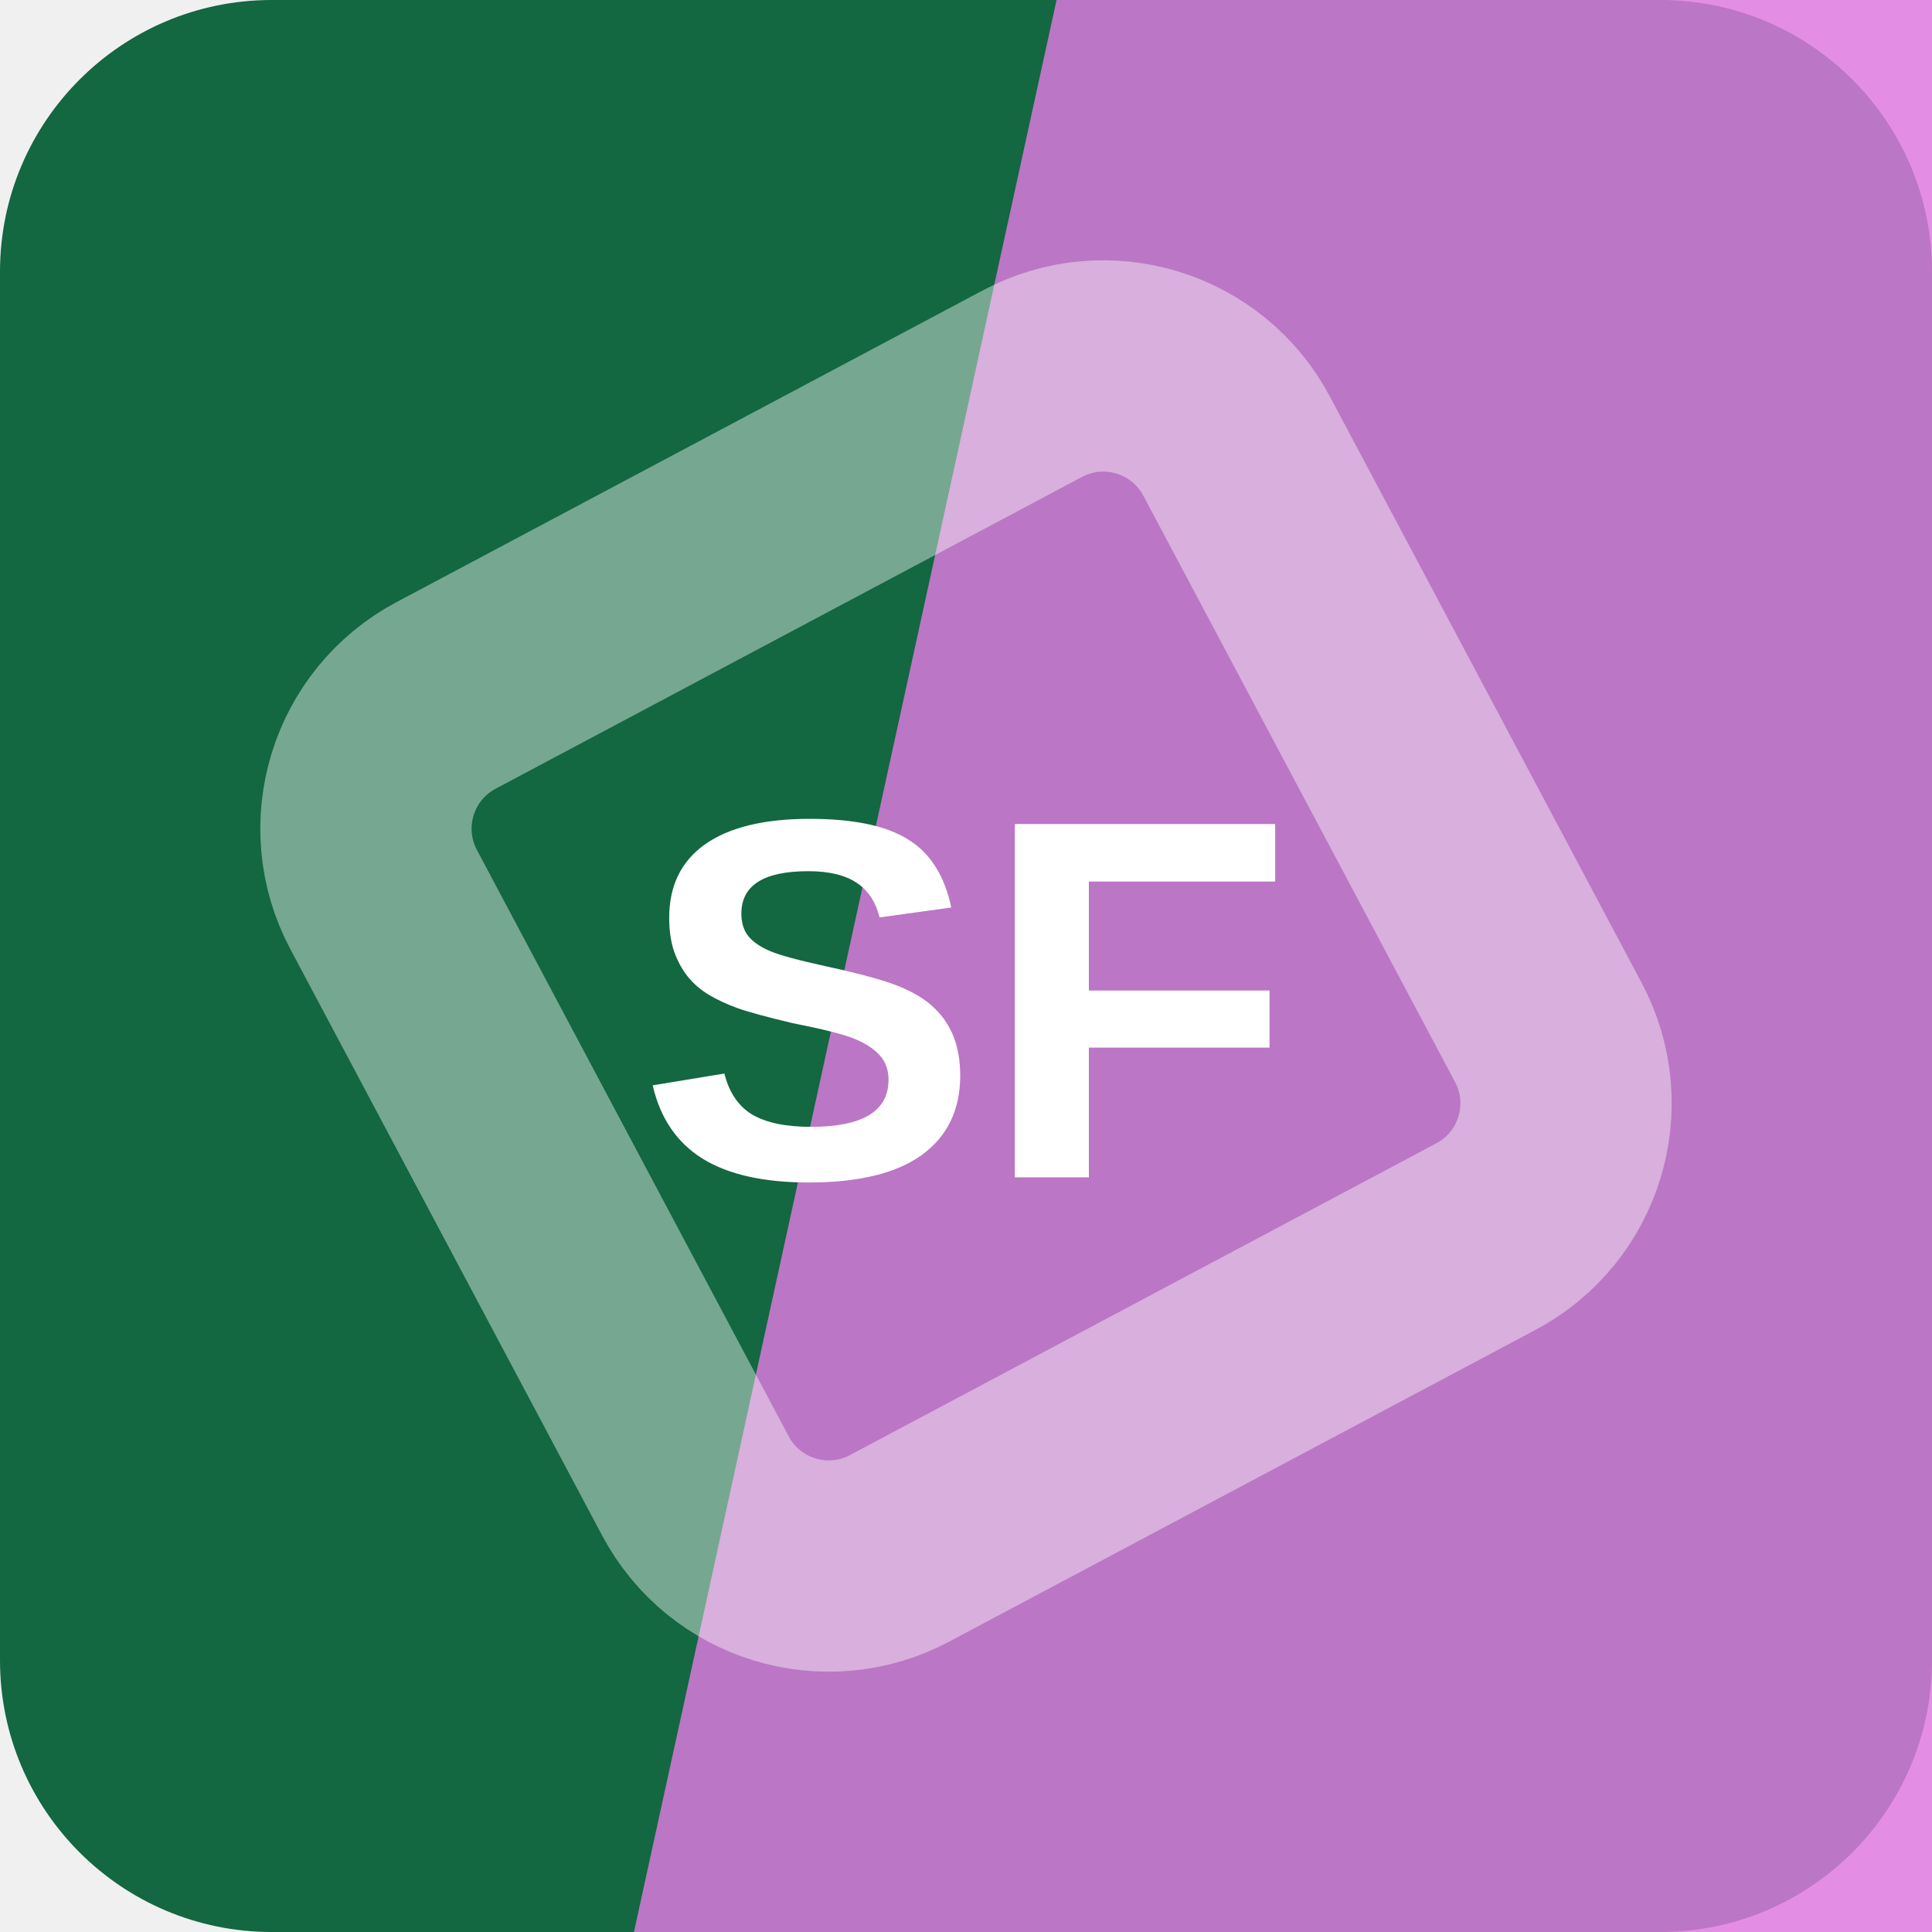
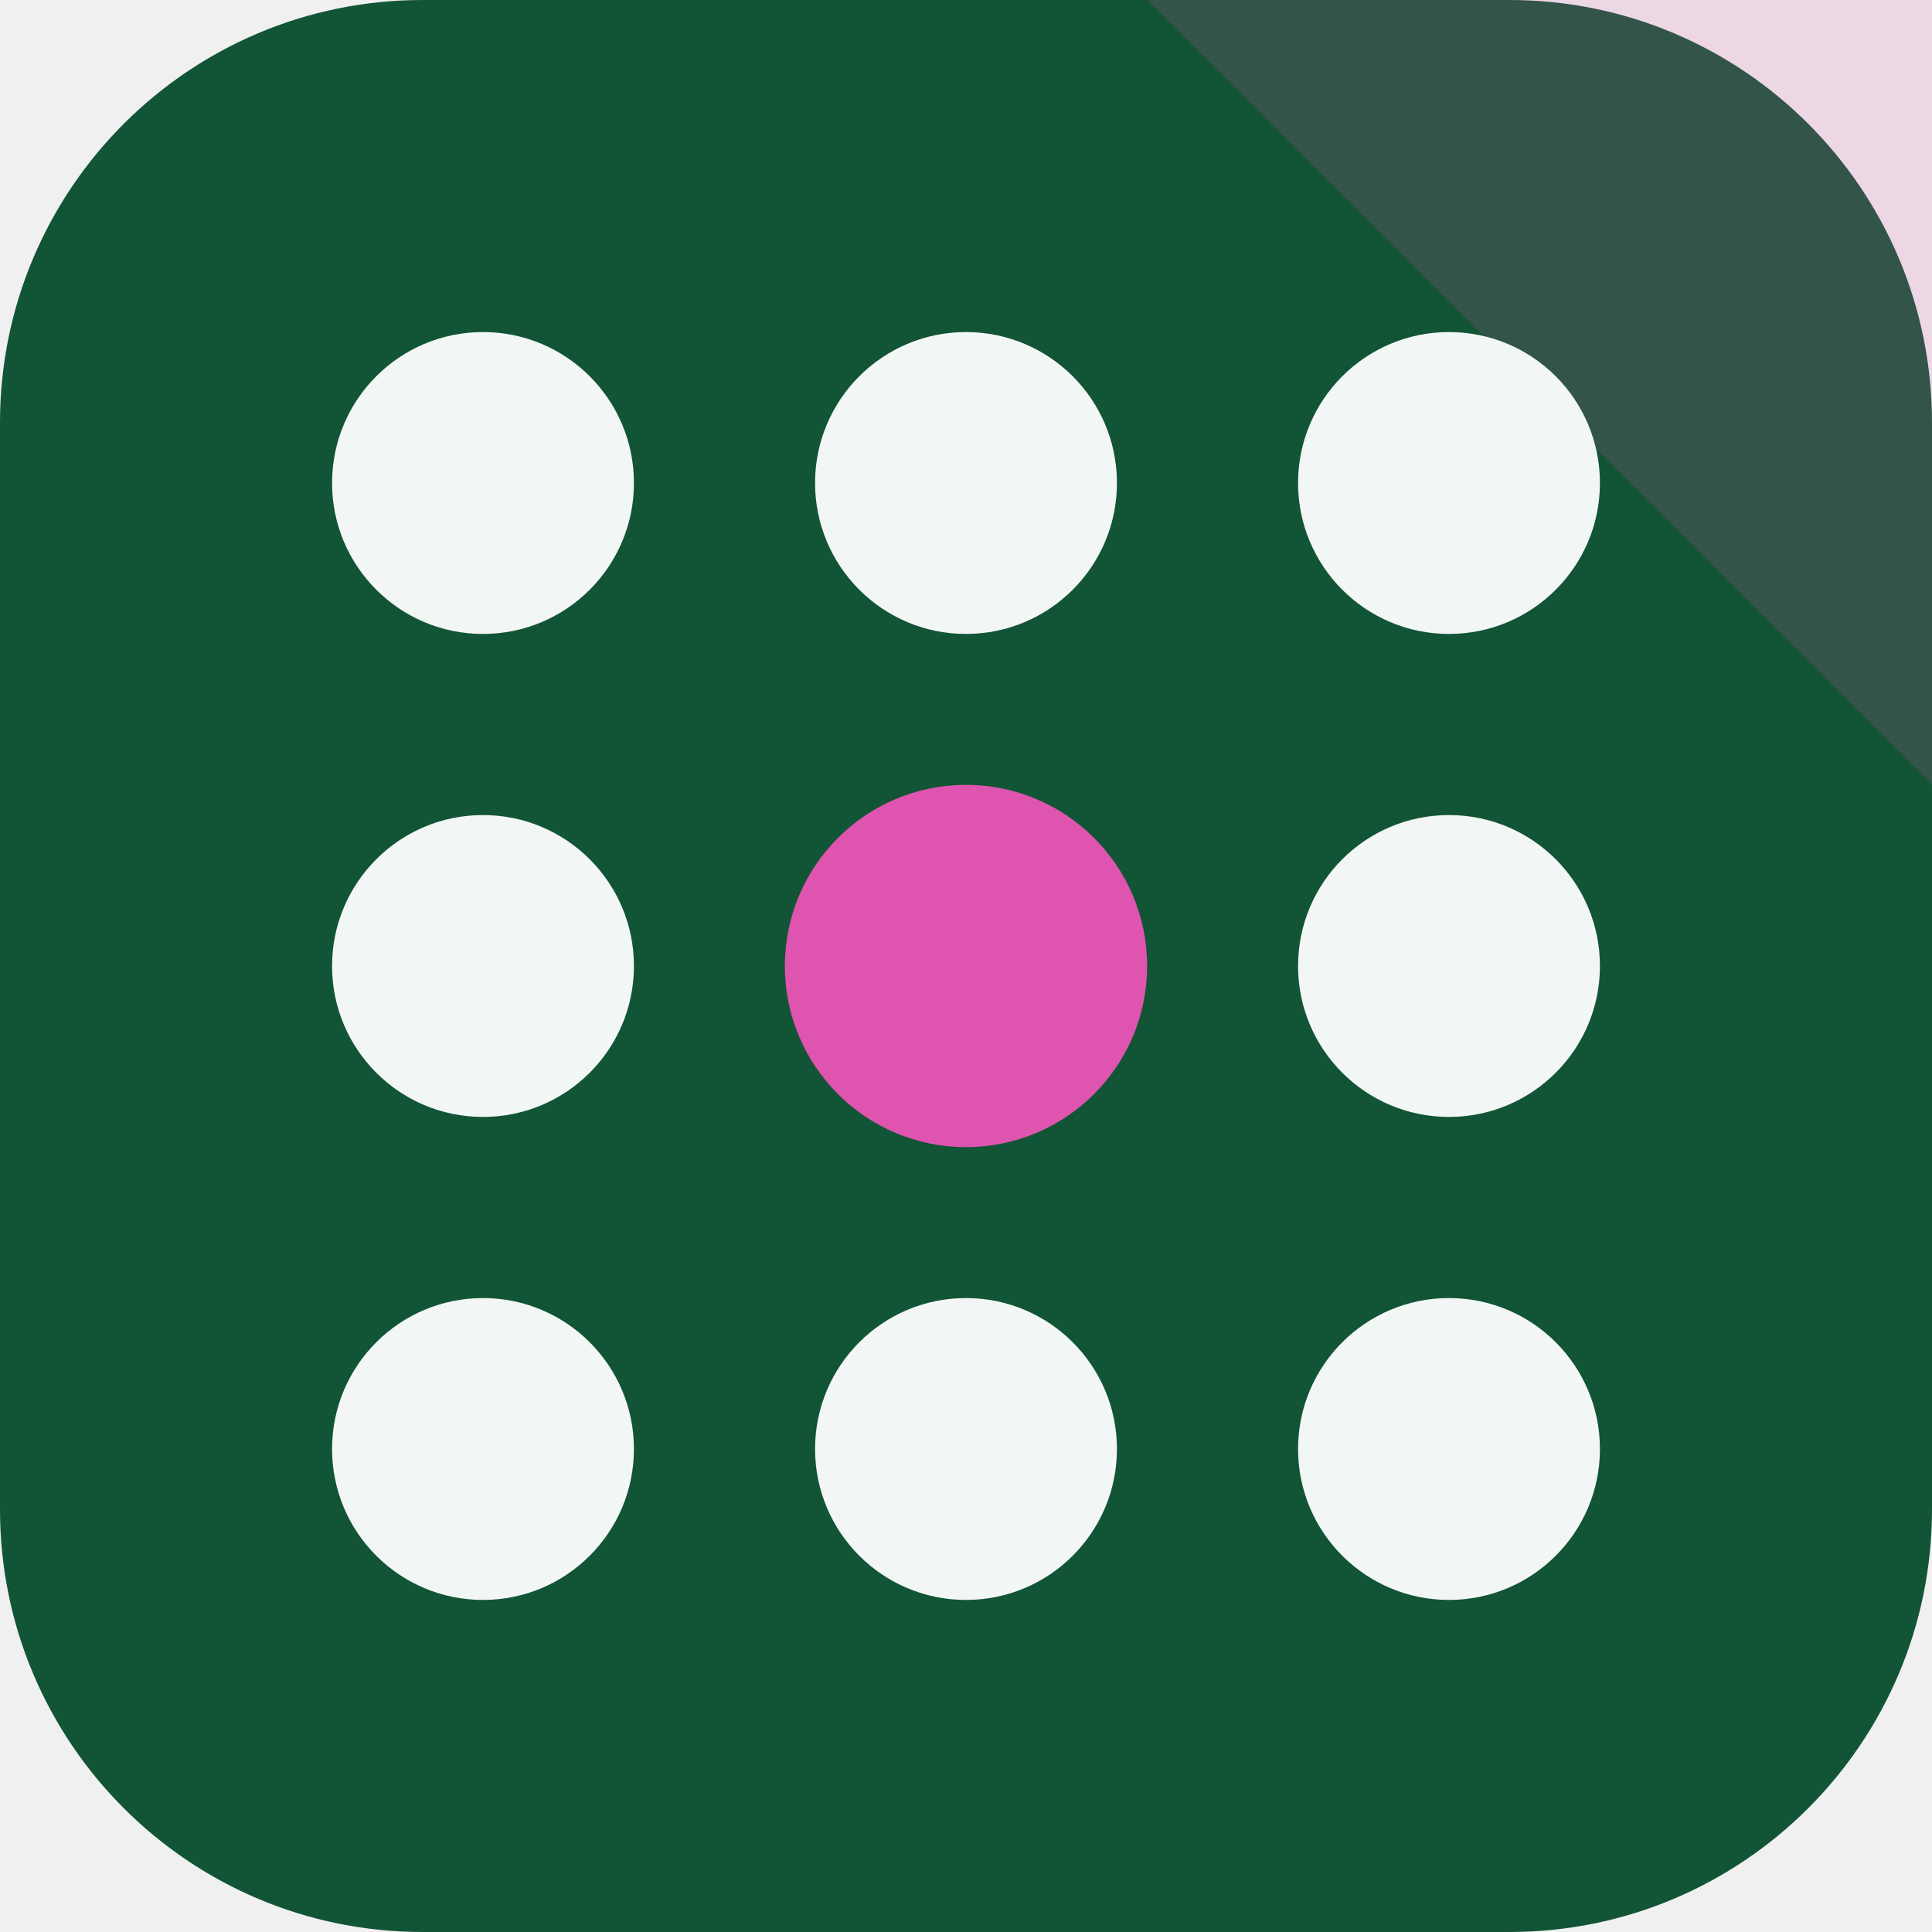
<svg xmlns="http://www.w3.org/2000/svg" width="64" height="64" viewBox="0 0 64 64" role="img">
-   <rect width="64" height="64" rx="9" fill="hsl(153 69% 24%)" />
-   <path d="M35 0h29v64H21Z" fill="hsl(299 64% 68%)" opacity="0.82" />
-   <g transform="rotate(197 32 32)" opacity="0.42">
-     <rect x="16" y="16" width="32" height="32" rx="5" fill="none" stroke="#ffffff" stroke-width="7" transform="rotate(45 32 32)" />
+   <rect width="64" height="64" rx="14" fill="hsl(153 64% 20%)" />
+   <path d="M64 0v26L38 0Z" fill="hsl(321 68% 60%)" opacity="0.16" />
+   <g transform="rotate(90 32 32)">
+     <circle cx="16" cy="16" r="5" fill="hsl(153 24% 96%)" />
+     <circle cx="32" cy="16" r="5" fill="hsl(153 24% 96%)" />
+     <circle cx="48" cy="16" r="5" fill="hsl(153 24% 96%)" />
+     <circle cx="16" cy="32" r="5" fill="hsl(153 24% 96%)" />
+     <circle cx="32" cy="32" r="6" fill="hsl(321 68% 60%)" />
+     <circle cx="48" cy="32" r="5" fill="hsl(153 24% 96%)" />
+     <circle cx="16" cy="48" r="5" fill="hsl(153 24% 96%)" />
+     <circle cx="32" cy="48" r="5" fill="hsl(153 24% 96%)" />
+     <circle cx="48" cy="48" r="5" fill="hsl(153 24% 96%)" />
  </g>
-   <text x="32" y="39" text-anchor="middle" fill="#ffffff" font-family="Arial,Helvetica,sans-serif" font-size="17" font-weight="700" letter-spacing="0">SF</text>
</svg>
